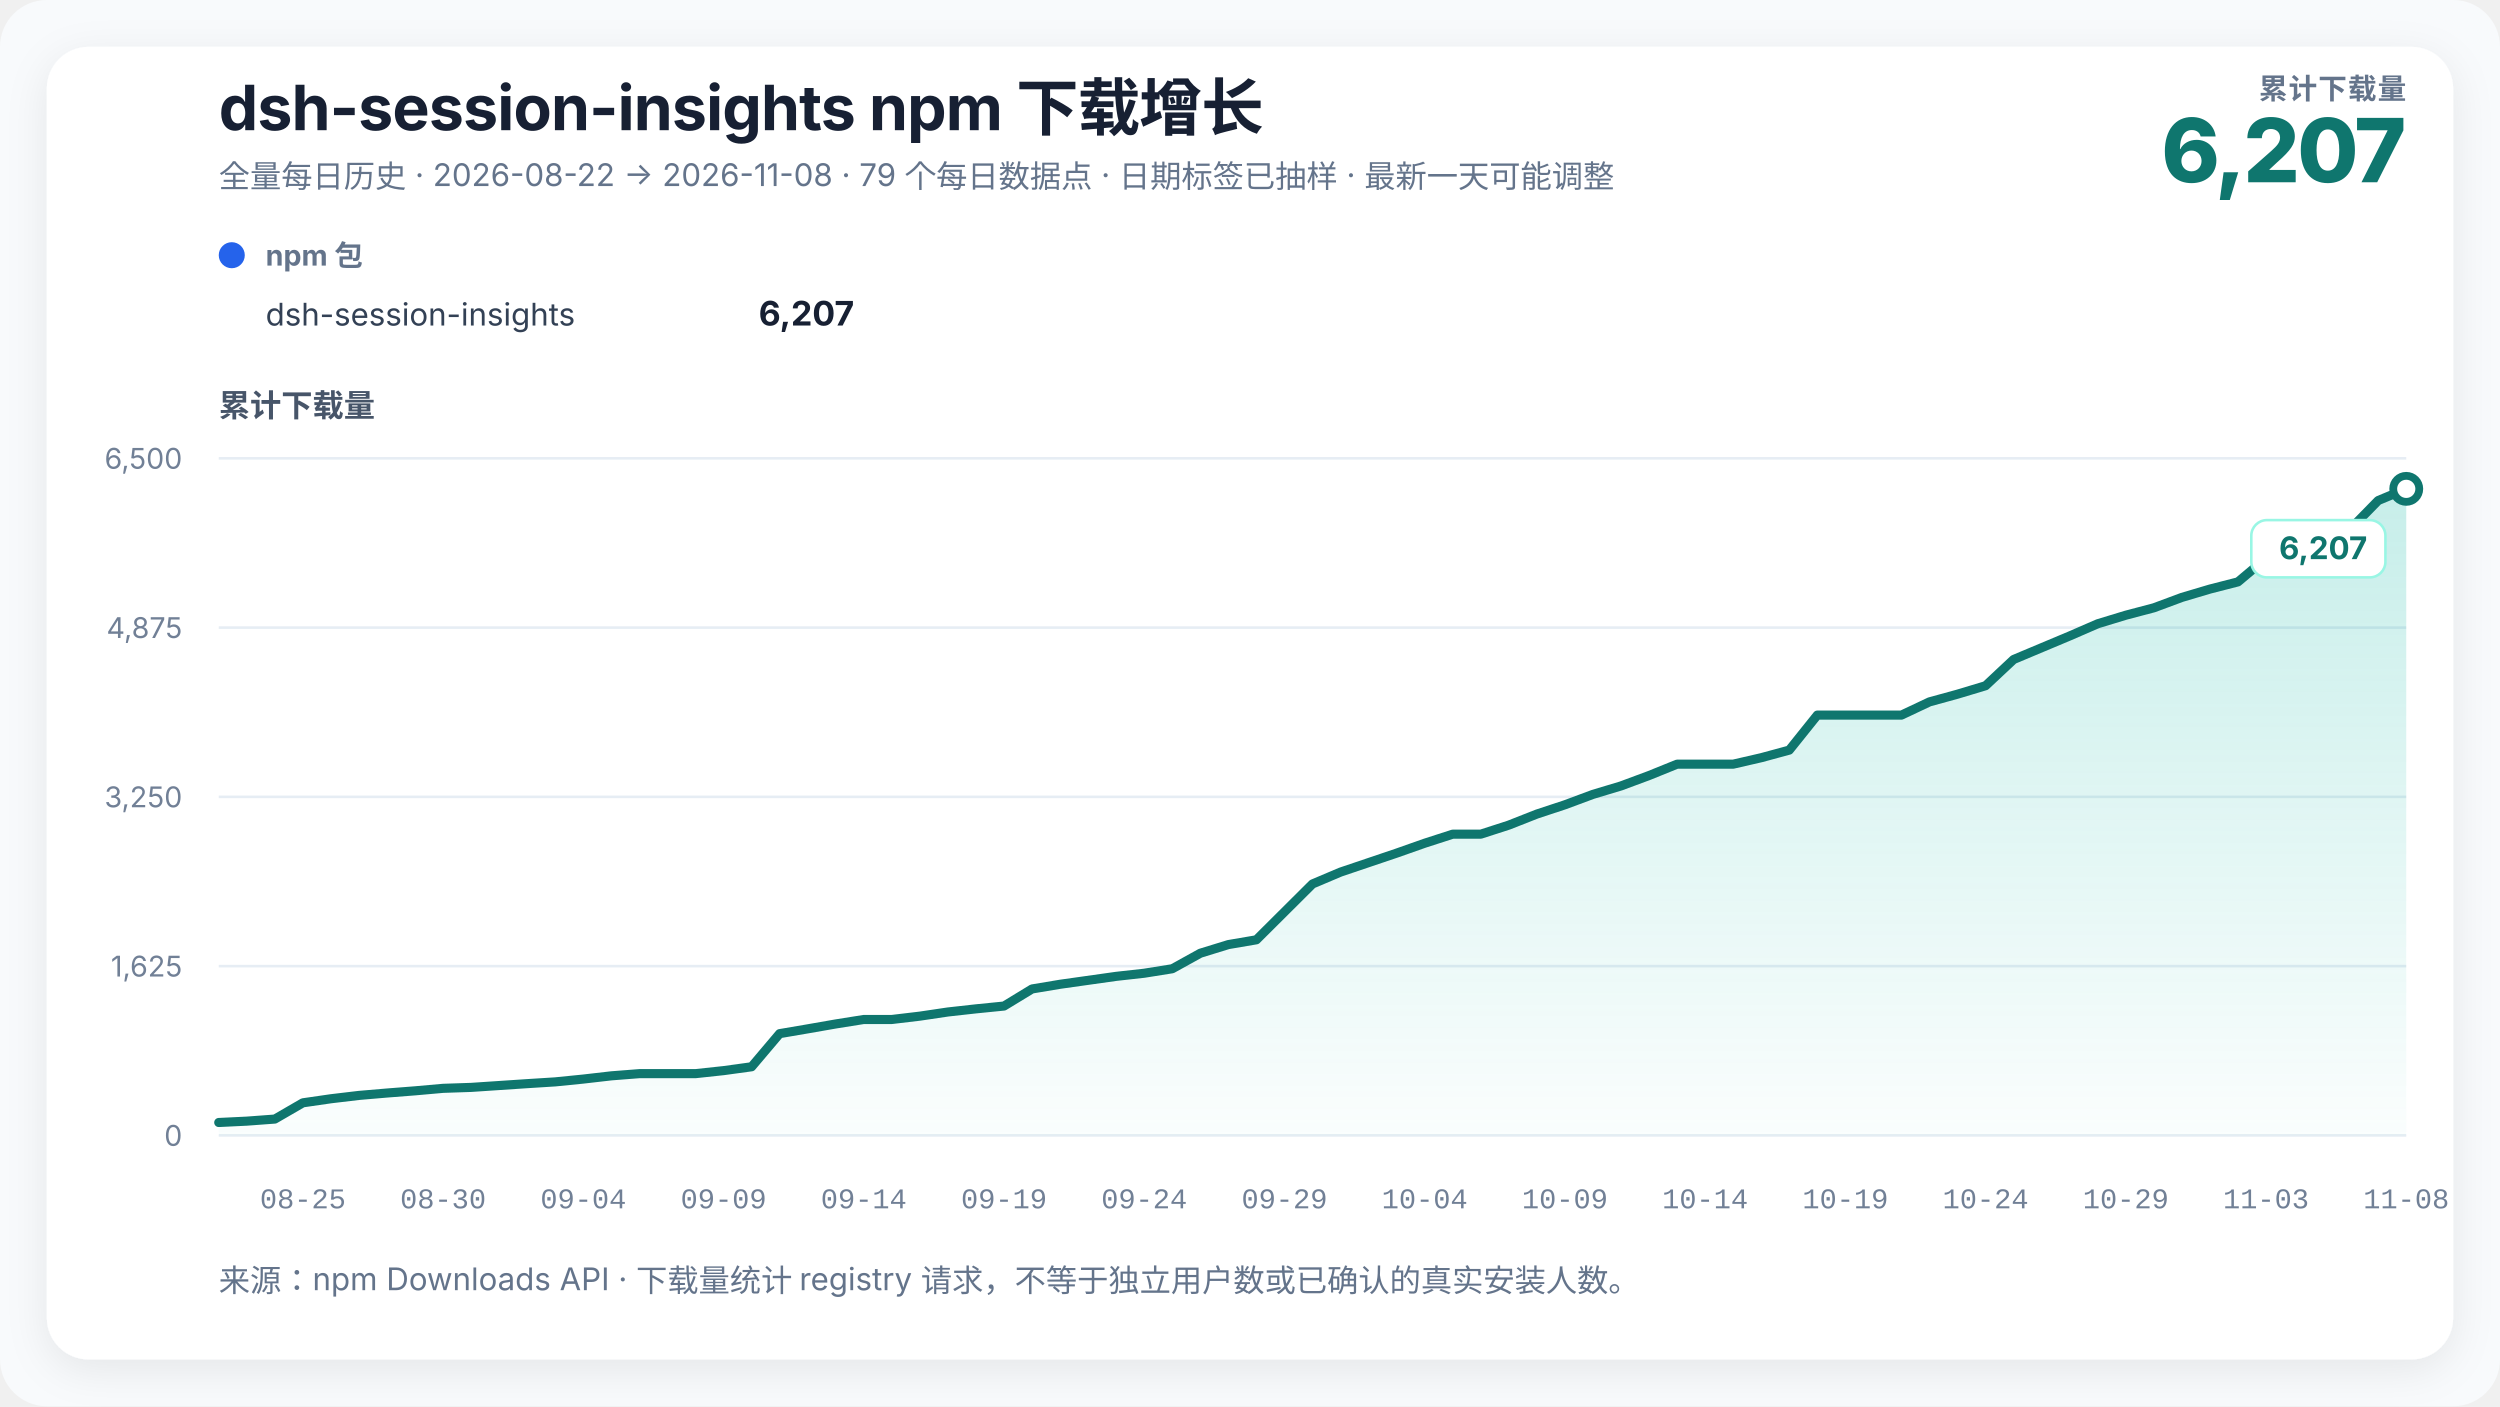
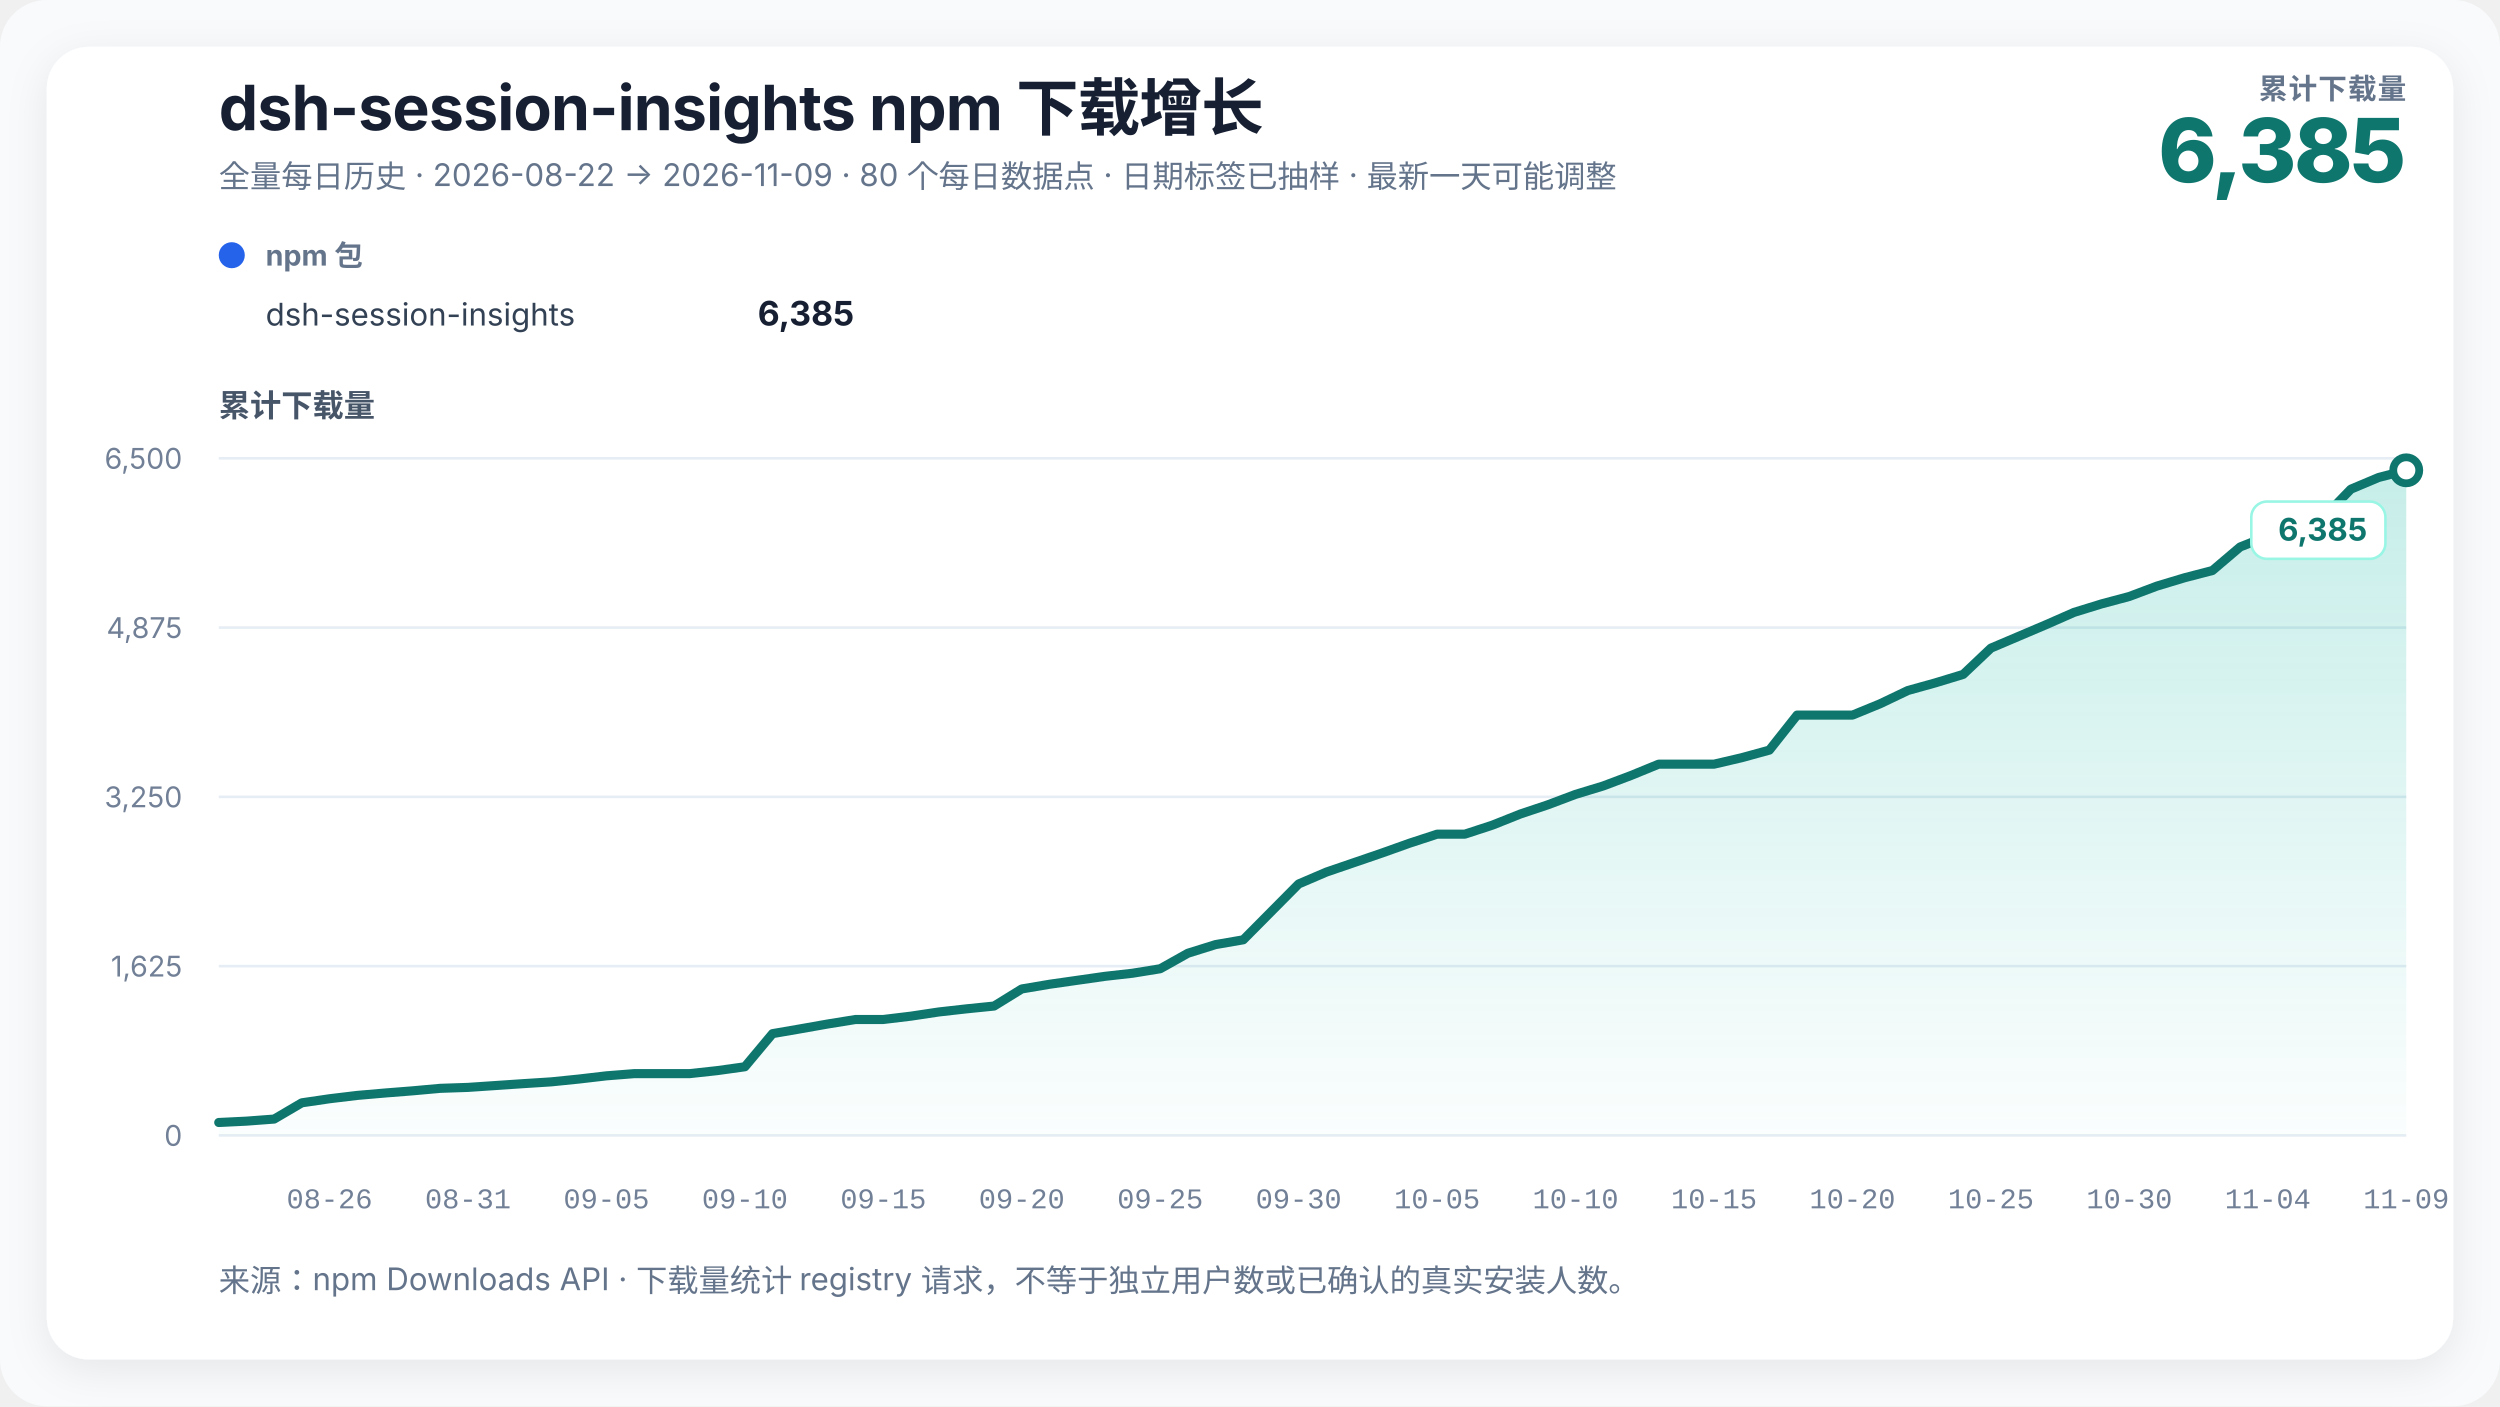
<svg xmlns="http://www.w3.org/2000/svg" width="960" height="540" viewBox="0 0 960 540" role="img" aria-labelledby="chart-title chart-desc" data-renderer-version="3">
  <defs>
    <linearGradient id="growth-fill" x1="0" y1="0" x2="0" y2="1">
      <stop offset="0%" stop-color="#14b8a6" stop-opacity="0.24" />
      <stop offset="100%" stop-color="#14b8a6" stop-opacity="0.02" />
    </linearGradient>
    <filter id="soft-shadow" x="-10%" y="-10%" width="120%" height="120%">
      <feDropShadow dx="0" dy="4" stdDeviation="8" flood-color="#0f172a" flood-opacity="0.08" />
    </filter>
  </defs>
  <style>
    text { font-family: Inter, ui-sans-serif, -apple-system, BlinkMacSystemFont, "Segoe UI", "PingFang SC", "Microsoft YaHei", sans-serif; fill: #172033; }
    .title { font-size: 24px; font-weight: 720; letter-spacing: -0.3px; }
    .subtitle { font-size: 12px; fill: #64748b; }
    .metric-label { font-size: 11px; fill: #64748b; font-weight: 650; letter-spacing: 0.4px; }
    .metric-value { font-size: 34px; fill: #0f766e; font-weight: 760; letter-spacing: -1px; }
    .axis-title { font-size: 12px; fill: #475569; font-weight: 650; }
    .axis { font-size: 11px; fill: #718096; }
    .x-axis-tick { font-family: ui-monospace, "SFMono-Regular", Consolas, "Liberation Mono", monospace; font-variant-numeric: tabular-nums; }
    .grid { stroke: #e6edf4; stroke-width: 1; }
    .package-role { font-size: 11px; fill: #64748b; font-weight: 650; }
    .package-name { font-size: 12px; fill: #334155; }
    .package-total { font-size: 13px; fill: #172033; font-weight: 720; }
    .rename { stroke: #8b5cf6; stroke-width: 1.5; stroke-dasharray: 5 5; }
    .rename-label { font-size: 11px; fill: #6d28d9; font-weight: 650; }
    .endpoint { font-size: 12px; fill: #0f766e; font-weight: 740; }
    .endpoint-backdrop { fill: #ffffff; stroke: #99f6e4; stroke-width: 1; }
  </style>
  <rect width="100%" height="100%" rx="18" fill="#f8fafc" />
  <rect x="18" y="18" width="924" height="504" rx="16" fill="#ffffff" filter="url(#soft-shadow)" />
  <text x="84" y="50" class="title">dsh-session-insights npm 下载增长</text>
-   <text x="84" y="72" class="subtitle">全量每日历史 · 2026-08-22 → 2026-11-08 · 79 个每日数据点 · 日期标签已抽样 · 最新一天可能调整</text>
+   <text x="84" y="72" class="subtitle">全量每日历史 · 2026-08-22 → 2026-11-09 · 80 个每日数据点 · 日期标签已抽样 · 最新一天可能调整</text>
  <text x="924" y="38" text-anchor="end" class="metric-label">累计下载量</text>
-   <text x="924" y="70" text-anchor="end" class="metric-value">6,207</text>
+   <text x="924" y="70" text-anchor="end" class="metric-value">6,385</text>
  <g transform="translate(84,102)">
    <circle cx="5" cy="-4" r="5" fill="#2563eb" />
    <text x="18" y="0" class="package-role">npm 包</text>
    <text x="18" y="23" class="package-name">dsh-session-insights</text>
-     <text x="244" y="23" text-anchor="end" class="package-total">6,207</text>
+     <text x="244" y="23" text-anchor="end" class="package-total">6,385</text>
  </g>
  <text x="84" y="160" class="axis-title">累计下载量</text>
  <line x1="84" y1="436" x2="924" y2="436" class="grid" />
  <text x="70" y="440" text-anchor="end" class="axis">0</text>
  <line x1="84" y1="371" x2="924" y2="371" class="grid" />
  <text x="70" y="375" text-anchor="end" class="axis">1,625</text>
  <line x1="84" y1="306" x2="924" y2="306" class="grid" />
  <text x="70" y="310" text-anchor="end" class="axis">3,250</text>
  <line x1="84" y1="241" x2="924" y2="241" class="grid" />
  <text x="70" y="245" text-anchor="end" class="axis">4,875</text>
  <line x1="84" y1="176" x2="924" y2="176" class="grid" />
  <text x="70" y="180" text-anchor="end" class="axis">6,500</text>
-   <polygon points="84.00,436 84.00,431.04 94.77,430.52 105.54,429.72 116.31,423.48 127.08,421.92 137.85,420.64 148.62,419.72 159.38,418.88 170.15,417.92 180.92,417.56 191.69,416.84 202.46,416.12 213.23,415.44 224.00,414.36 234.77,413.12 245.54,412.28 256.31,412.28 267.08,412.28 277.85,411.12 288.62,409.64 299.38,396.92 310.15,395.08 320.92,393.20 331.69,391.48 342.46,391.48 353.23,390.20 364.00,388.60 374.77,387.40 385.54,386.32 396.31,379.76 407.08,377.96 417.85,376.44 428.62,374.92 439.38,373.72 450.15,372.00 460.92,366.04 471.69,362.72 482.46,360.88 493.23,350.16 504.00,339.44 514.77,334.88 525.54,331.24 536.31,327.60 547.08,323.80 557.85,320.32 568.62,320.32 579.38,316.84 590.15,312.60 600.92,309.04 611.69,305.04 622.46,301.80 633.23,297.80 644.00,293.44 654.77,293.44 665.54,293.44 676.31,290.96 687.08,288.04 697.85,274.60 708.62,274.60 719.38,274.60 730.15,274.60 740.92,269.52 751.69,266.56 762.46,263.32 773.23,253.24 784.00,248.72 794.77,244.20 805.54,239.52 816.31,236.24 827.08,233.40 837.85,229.40 848.62,226.20 859.38,223.44 870.15,214.40 880.92,210.16 891.69,206.84 902.46,203.20 913.23,192.20 924.00,187.72 924.00,436" fill="url(#growth-fill)" />
-   <polyline points="84.00,431.04 94.77,430.52 105.54,429.72 116.31,423.48 127.08,421.92 137.85,420.64 148.62,419.72 159.38,418.88 170.15,417.92 180.92,417.56 191.69,416.84 202.46,416.12 213.23,415.44 224.00,414.36 234.77,413.12 245.54,412.28 256.31,412.28 267.08,412.28 277.85,411.12 288.62,409.64 299.38,396.92 310.15,395.08 320.92,393.20 331.69,391.48 342.46,391.48 353.23,390.20 364.00,388.60 374.77,387.40 385.54,386.32 396.31,379.76 407.08,377.96 417.85,376.44 428.62,374.92 439.38,373.72 450.15,372.00 460.92,366.04 471.69,362.72 482.46,360.88 493.23,350.16 504.00,339.44 514.77,334.88 525.54,331.24 536.31,327.60 547.08,323.80 557.85,320.32 568.62,320.32 579.38,316.84 590.15,312.60 600.92,309.04 611.69,305.04 622.46,301.80 633.23,297.80 644.00,293.44 654.77,293.44 665.54,293.44 676.31,290.96 687.08,288.04 697.85,274.60 708.62,274.60 719.38,274.60 730.15,274.60 740.92,269.52 751.69,266.56 762.46,263.32 773.23,253.24 784.00,248.72 794.77,244.20 805.54,239.52 816.31,236.24 827.08,233.40 837.85,229.40 848.62,226.20 859.38,223.44 870.15,214.40 880.92,210.16 891.69,206.84 902.46,203.20 913.23,192.20 924.00,187.72" fill="none" stroke="#0f766e" stroke-width="3.5" stroke-linejoin="round" stroke-linecap="round" />
-   <circle cx="924" cy="187.72" r="5" fill="#ffffff" stroke="#0f766e" stroke-width="3" />
+   <polygon points="84.00,436 84.00,431.04 94.63,430.52 105.27,429.72 115.90,423.48 126.53,421.92 137.16,420.64 147.80,419.72 158.43,418.88 169.06,417.92 179.70,417.56 190.33,416.84 200.96,416.12 211.59,415.44 222.23,414.36 232.86,413.12 243.49,412.28 254.13,412.28 264.76,412.28 275.39,411.12 286.03,409.64 296.66,396.92 307.29,395.08 317.92,393.20 328.56,391.48 339.19,391.48 349.82,390.20 360.46,388.60 371.09,387.40 381.72,386.32 392.35,379.76 402.99,377.96 413.62,376.44 424.25,374.92 434.89,373.72 445.52,372.00 456.15,366.04 466.78,362.72 477.42,360.88 488.05,350.16 498.68,339.44 509.32,334.88 519.95,331.24 530.58,327.60 541.22,323.80 551.85,320.32 562.48,320.32 573.11,316.84 583.75,312.60 594.38,309.04 605.01,305.04 615.65,301.80 626.28,297.80 636.91,293.44 647.54,293.44 658.18,293.44 668.81,290.96 679.44,288.04 690.08,274.60 700.71,274.60 711.34,274.60 721.97,270.24 732.61,265.16 743.24,262.20 753.87,258.96 764.51,248.88 775.14,244.36 785.77,239.84 796.41,235.16 807.04,231.88 817.67,229.04 828.30,225.04 838.94,221.84 849.57,219.08 860.20,210.04 870.84,205.80 881.47,202.48 892.10,198.84 902.73,187.84 913.37,183.36 924.00,180.60 924.00,436" fill="url(#growth-fill)" />
+   <polyline points="84.00,431.04 94.63,430.52 105.27,429.72 115.90,423.48 126.53,421.92 137.16,420.64 147.80,419.72 158.43,418.88 169.06,417.92 179.70,417.56 190.33,416.84 200.96,416.12 211.59,415.44 222.23,414.36 232.86,413.12 243.49,412.28 254.13,412.28 264.76,412.28 275.39,411.12 286.03,409.64 296.66,396.92 307.29,395.08 317.92,393.20 328.56,391.48 339.19,391.48 349.82,390.20 360.46,388.60 371.09,387.40 381.72,386.32 392.35,379.76 402.99,377.96 413.62,376.44 424.25,374.92 434.89,373.72 445.52,372.00 456.15,366.04 466.78,362.72 477.42,360.88 488.05,350.16 498.68,339.44 509.32,334.88 519.95,331.24 530.58,327.60 541.22,323.80 551.85,320.32 562.48,320.32 573.11,316.84 583.75,312.60 594.38,309.04 605.01,305.04 615.65,301.80 626.28,297.80 636.91,293.44 647.54,293.44 658.18,293.44 668.81,290.96 679.44,288.04 690.08,274.60 700.71,274.60 711.34,274.60 721.97,270.24 732.61,265.16 743.24,262.20 753.87,258.96 764.51,248.88 775.14,244.36 785.77,239.84 796.41,235.16 807.04,231.88 817.67,229.04 828.30,225.04 838.94,221.84 849.57,219.08 860.20,210.04 870.84,205.80 881.47,202.48 892.10,198.84 902.73,187.84 913.37,183.36 924.00,180.60" fill="none" stroke="#0f766e" stroke-width="3.5" stroke-linejoin="round" stroke-linecap="round" />
+   <circle cx="924" cy="180.6" r="5" fill="#ffffff" stroke="#0f766e" stroke-width="3" />
  <g class="endpoint-badge" data-position="below">
-     <rect x="864.50" y="199.72" width="51.50" height="22" rx="6" class="endpoint-backdrop" />
-     <text x="909.00" y="214.72" text-anchor="end" class="endpoint">6,207</text>
+     <rect x="864.50" y="192.60" width="51.50" height="22" rx="6" class="endpoint-backdrop" />
+     <text x="909.00" y="207.60" text-anchor="end" class="endpoint">6,385</text>
  </g>
-   <text x="116.31" y="464" text-anchor="middle" class="axis x-axis-tick" data-day="2026-08-25">08-25</text>
-   <text x="170.15" y="464" text-anchor="middle" class="axis x-axis-tick" data-day="2026-08-30">08-30</text>
-   <text x="224.00" y="464" text-anchor="middle" class="axis x-axis-tick" data-day="2026-09-04">09-04</text>
-   <text x="277.85" y="464" text-anchor="middle" class="axis x-axis-tick" data-day="2026-09-09">09-09</text>
-   <text x="331.69" y="464" text-anchor="middle" class="axis x-axis-tick" data-day="2026-09-14">09-14</text>
-   <text x="385.54" y="464" text-anchor="middle" class="axis x-axis-tick" data-day="2026-09-19">09-19</text>
-   <text x="439.38" y="464" text-anchor="middle" class="axis x-axis-tick" data-day="2026-09-24">09-24</text>
-   <text x="493.23" y="464" text-anchor="middle" class="axis x-axis-tick" data-day="2026-09-29">09-29</text>
-   <text x="547.08" y="464" text-anchor="middle" class="axis x-axis-tick" data-day="2026-10-04">10-04</text>
-   <text x="600.92" y="464" text-anchor="middle" class="axis x-axis-tick" data-day="2026-10-09">10-09</text>
-   <text x="654.77" y="464" text-anchor="middle" class="axis x-axis-tick" data-day="2026-10-14">10-14</text>
-   <text x="708.62" y="464" text-anchor="middle" class="axis x-axis-tick" data-day="2026-10-19">10-19</text>
-   <text x="762.46" y="464" text-anchor="middle" class="axis x-axis-tick" data-day="2026-10-24">10-24</text>
-   <text x="816.31" y="464" text-anchor="middle" class="axis x-axis-tick" data-day="2026-10-29">10-29</text>
-   <text x="870.15" y="464" text-anchor="middle" class="axis x-axis-tick" data-day="2026-11-03">11-03</text>
-   <text x="924.00" y="464" text-anchor="middle" class="axis x-axis-tick" data-day="2026-11-08">11-08</text>
+   <text x="126.53" y="464" text-anchor="middle" class="axis x-axis-tick" data-day="2026-08-26">08-26</text>
+   <text x="179.70" y="464" text-anchor="middle" class="axis x-axis-tick" data-day="2026-08-31">08-31</text>
+   <text x="232.86" y="464" text-anchor="middle" class="axis x-axis-tick" data-day="2026-09-05">09-05</text>
+   <text x="286.03" y="464" text-anchor="middle" class="axis x-axis-tick" data-day="2026-09-10">09-10</text>
+   <text x="339.19" y="464" text-anchor="middle" class="axis x-axis-tick" data-day="2026-09-15">09-15</text>
+   <text x="392.35" y="464" text-anchor="middle" class="axis x-axis-tick" data-day="2026-09-20">09-20</text>
+   <text x="445.52" y="464" text-anchor="middle" class="axis x-axis-tick" data-day="2026-09-25">09-25</text>
+   <text x="498.68" y="464" text-anchor="middle" class="axis x-axis-tick" data-day="2026-09-30">09-30</text>
+   <text x="551.85" y="464" text-anchor="middle" class="axis x-axis-tick" data-day="2026-10-05">10-05</text>
+   <text x="605.01" y="464" text-anchor="middle" class="axis x-axis-tick" data-day="2026-10-10">10-10</text>
+   <text x="658.18" y="464" text-anchor="middle" class="axis x-axis-tick" data-day="2026-10-15">10-15</text>
+   <text x="711.34" y="464" text-anchor="middle" class="axis x-axis-tick" data-day="2026-10-20">10-20</text>
+   <text x="764.51" y="464" text-anchor="middle" class="axis x-axis-tick" data-day="2026-10-25">10-25</text>
+   <text x="817.67" y="464" text-anchor="middle" class="axis x-axis-tick" data-day="2026-10-30">10-30</text>
+   <text x="870.84" y="464" text-anchor="middle" class="axis x-axis-tick" data-day="2026-11-04">11-04</text>
+   <text x="924.00" y="464" text-anchor="middle" class="axis x-axis-tick" data-day="2026-11-09">11-09</text>
  <text x="84" y="496" class="subtitle">来源：npm Downloads API · 下载量统计 registry 请求，不等于独立用户数或已确认的真实安装人数。</text>
</svg>
